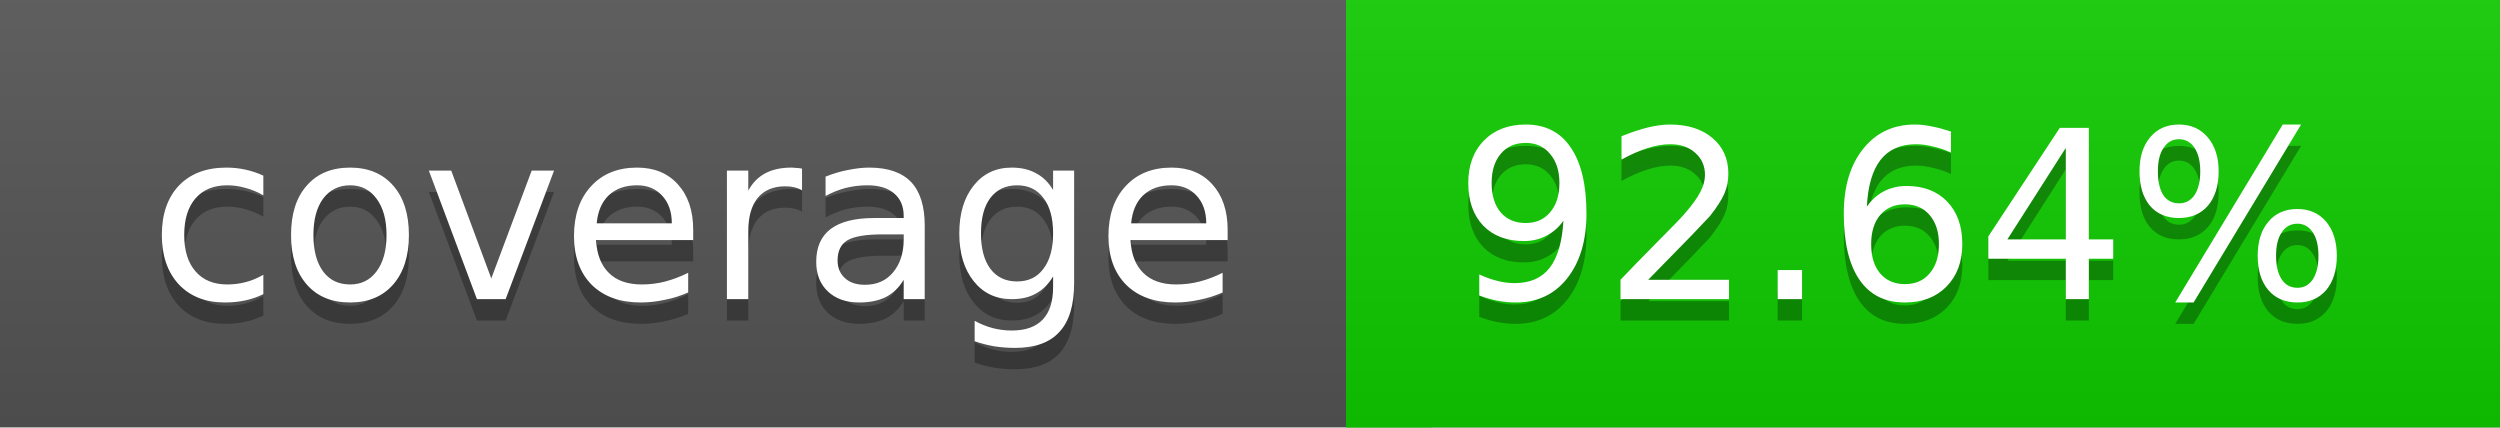
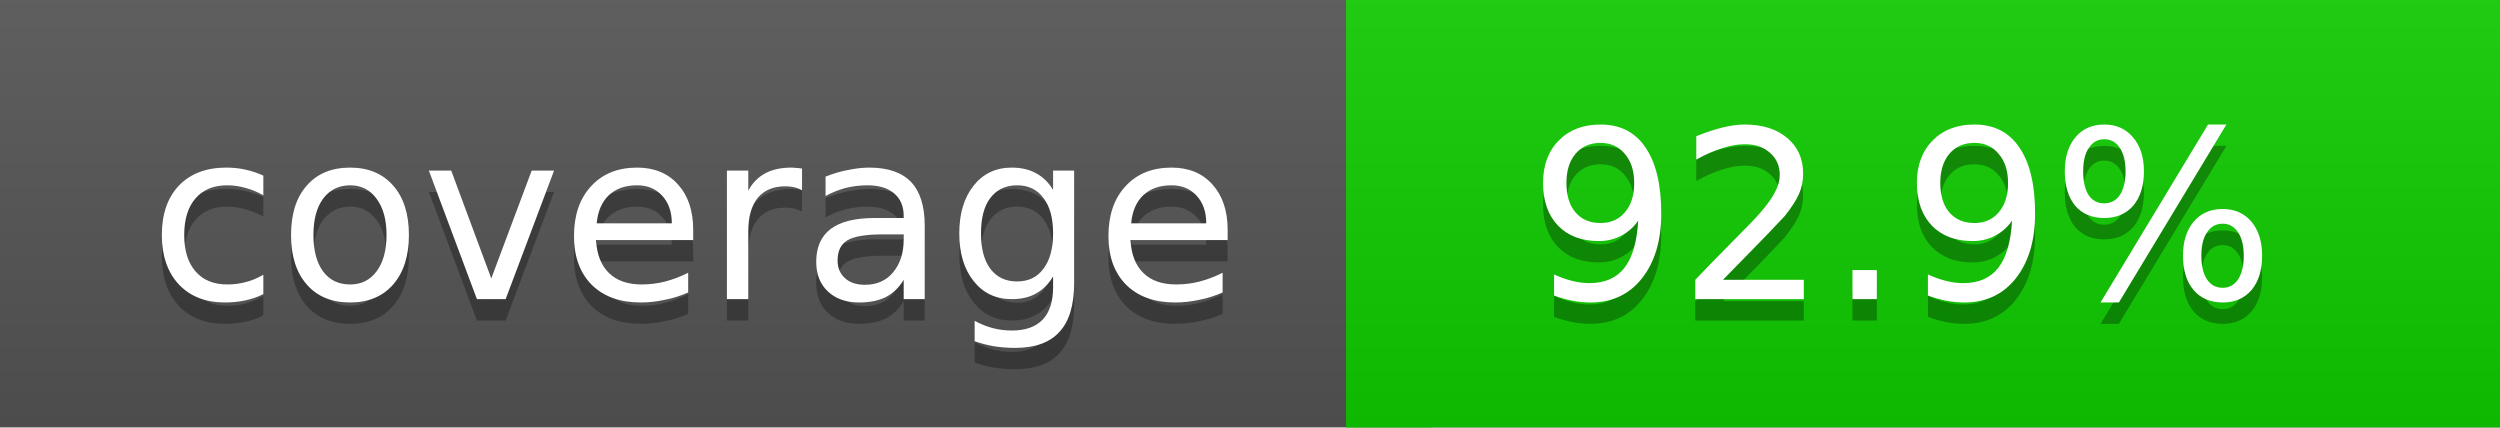
<svg xmlns="http://www.w3.org/2000/svg" width="117" height="20">
  <linearGradient id="a" x2="0" y2="100%">
    <stop offset="0" stop-color="#bbb" stop-opacity=".1" />
    <stop offset="1" stop-opacity=".1" />
  </linearGradient>
  <rect rx="0" width="117" height="20" fill="#555" />
  <rect rx="0" x="63" width="54" height="20" fill="#10cd00" />
  <path fill="#10cd00" d="M63 0h4v20h-4z" />
  <rect rx="0" width="117" height="20" fill="url(#a)" />
  <g fill="#fff" text-anchor="middle" font-family="DejaVu Sans,Verdana,Geneva,sans-serif" font-size="11">
    <text x="32.5" y="15" fill="#010101" fill-opacity=".3">coverage</text>
    <text x="32.5" y="14">coverage</text>
-     <text x="89" y="15" fill="#010101" fill-opacity=".3">92.64%</text>
-     <text x="89" y="14">92.64%</text>
+     <text x="89" y="15" fill="#010101" fill-opacity=".3">92.9%</text>
+     <text x="89" y="14">92.9%</text>
  </g>
</svg>
